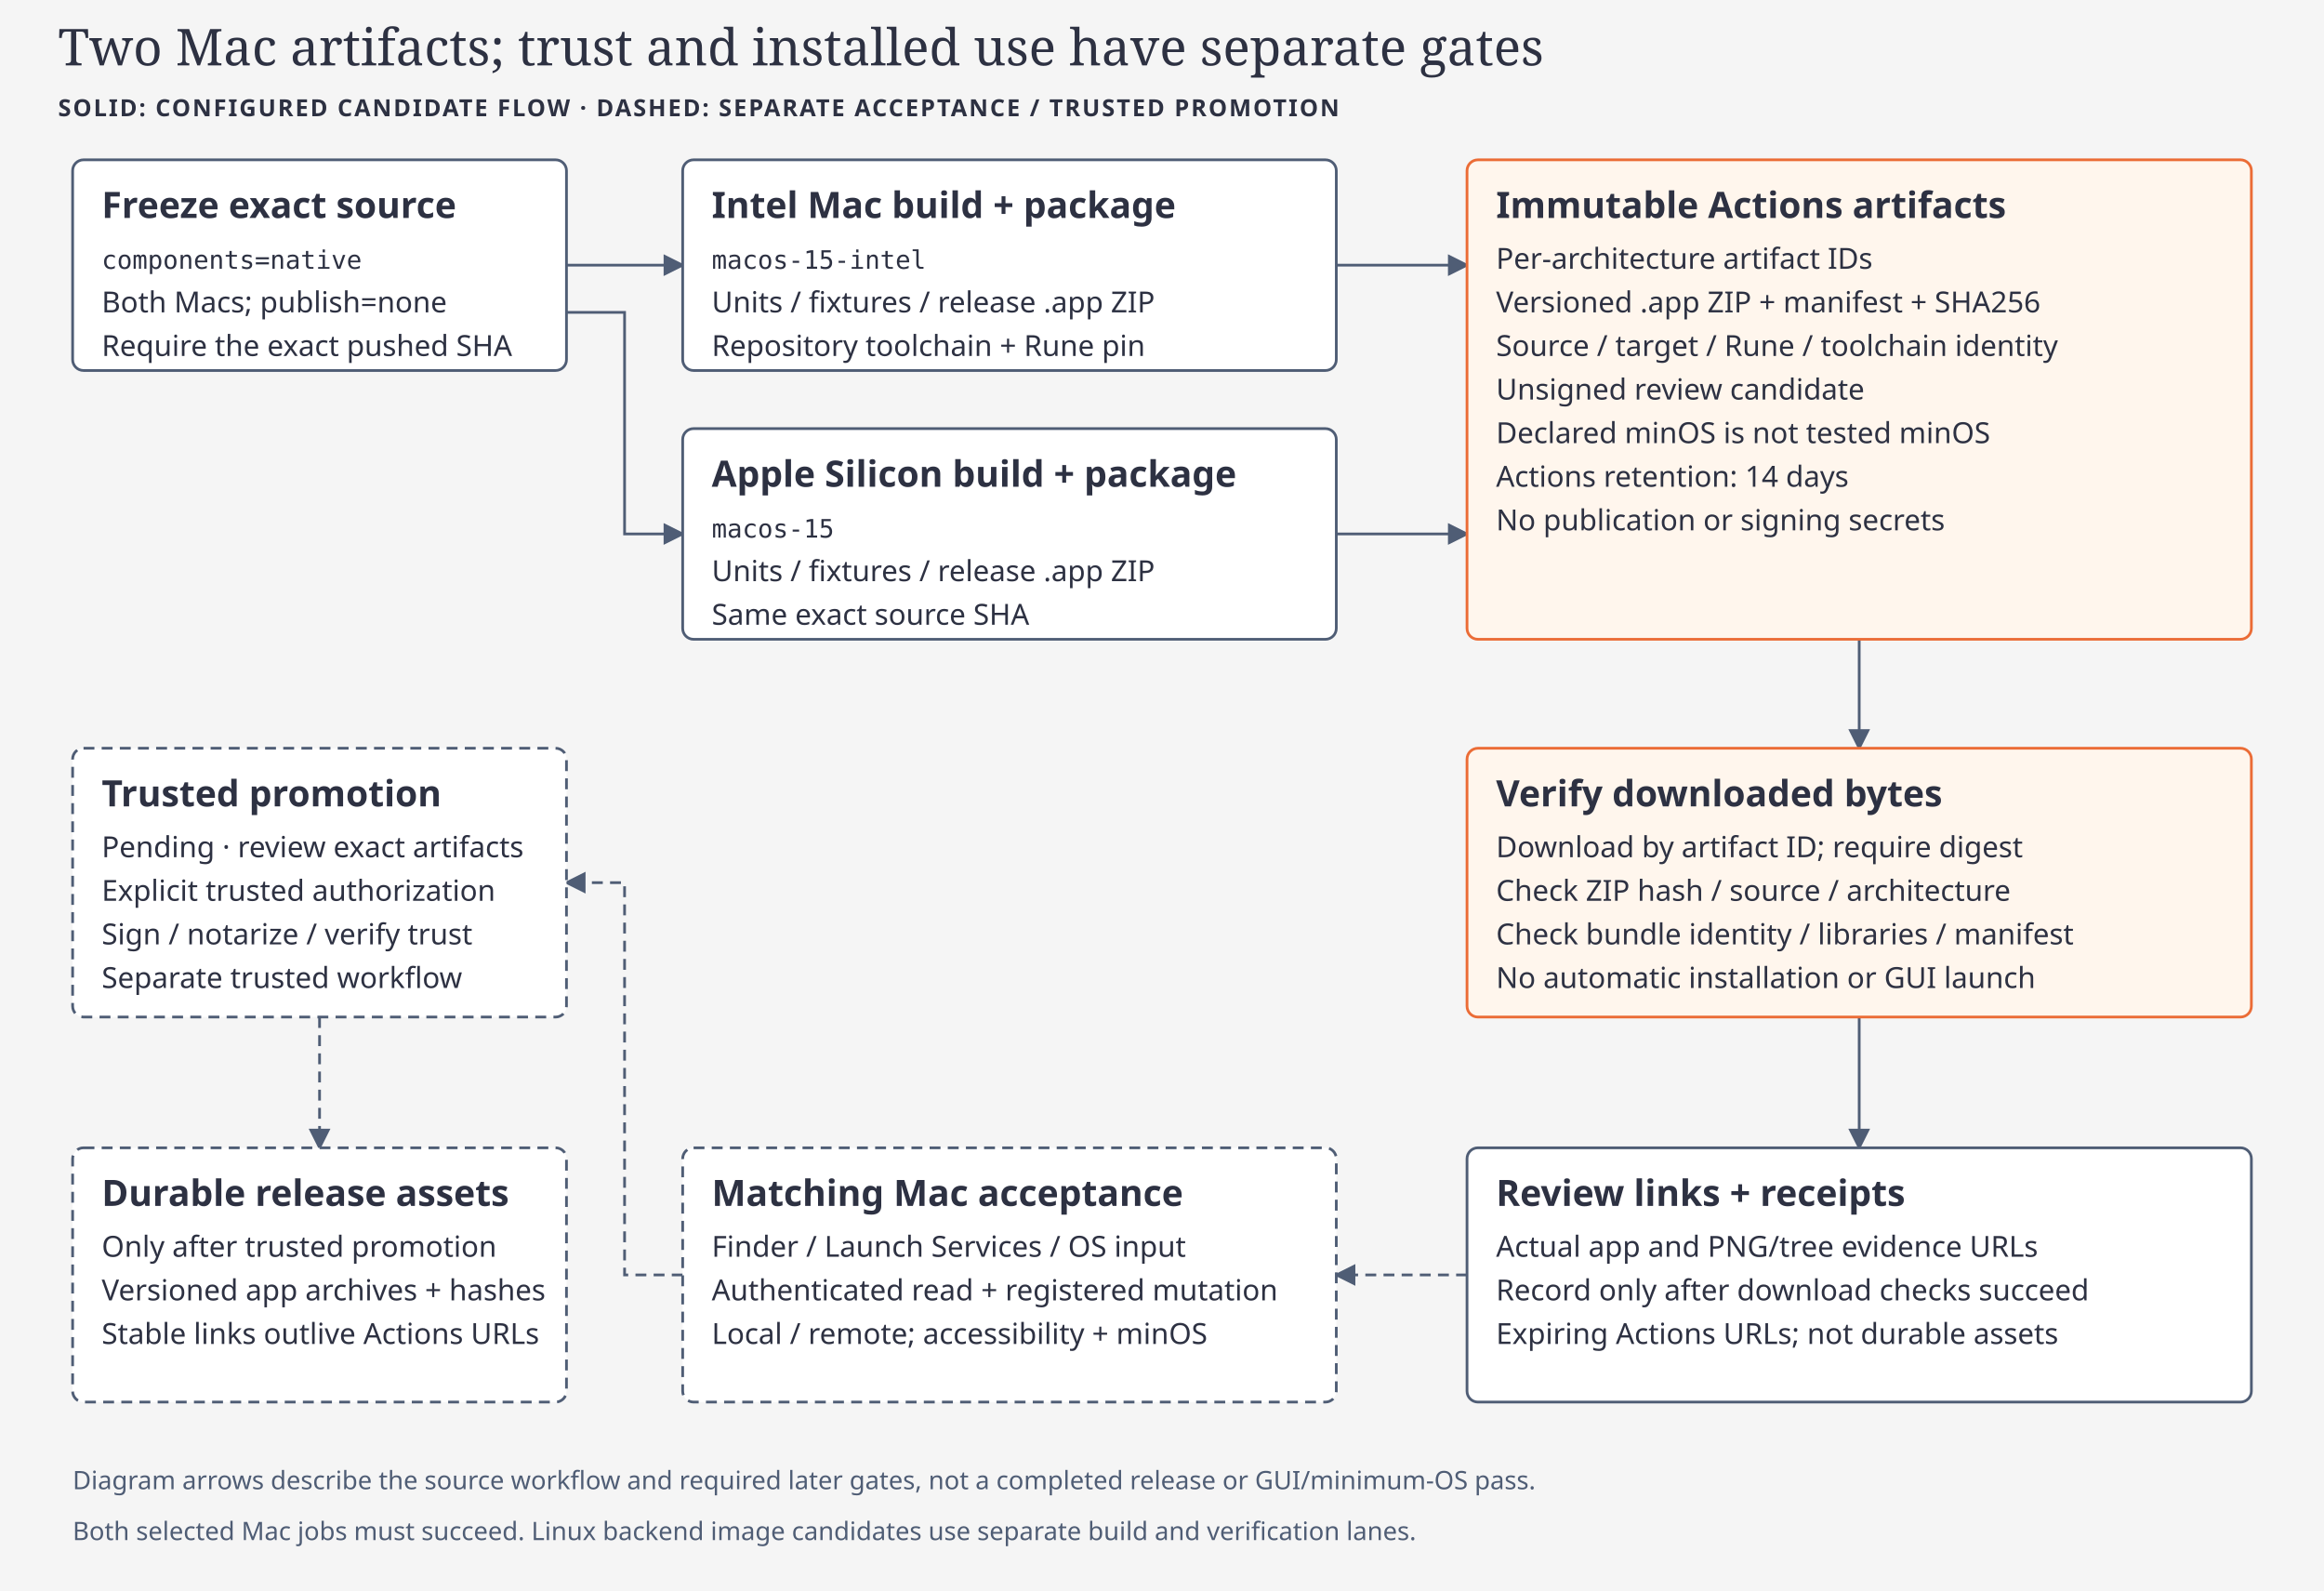
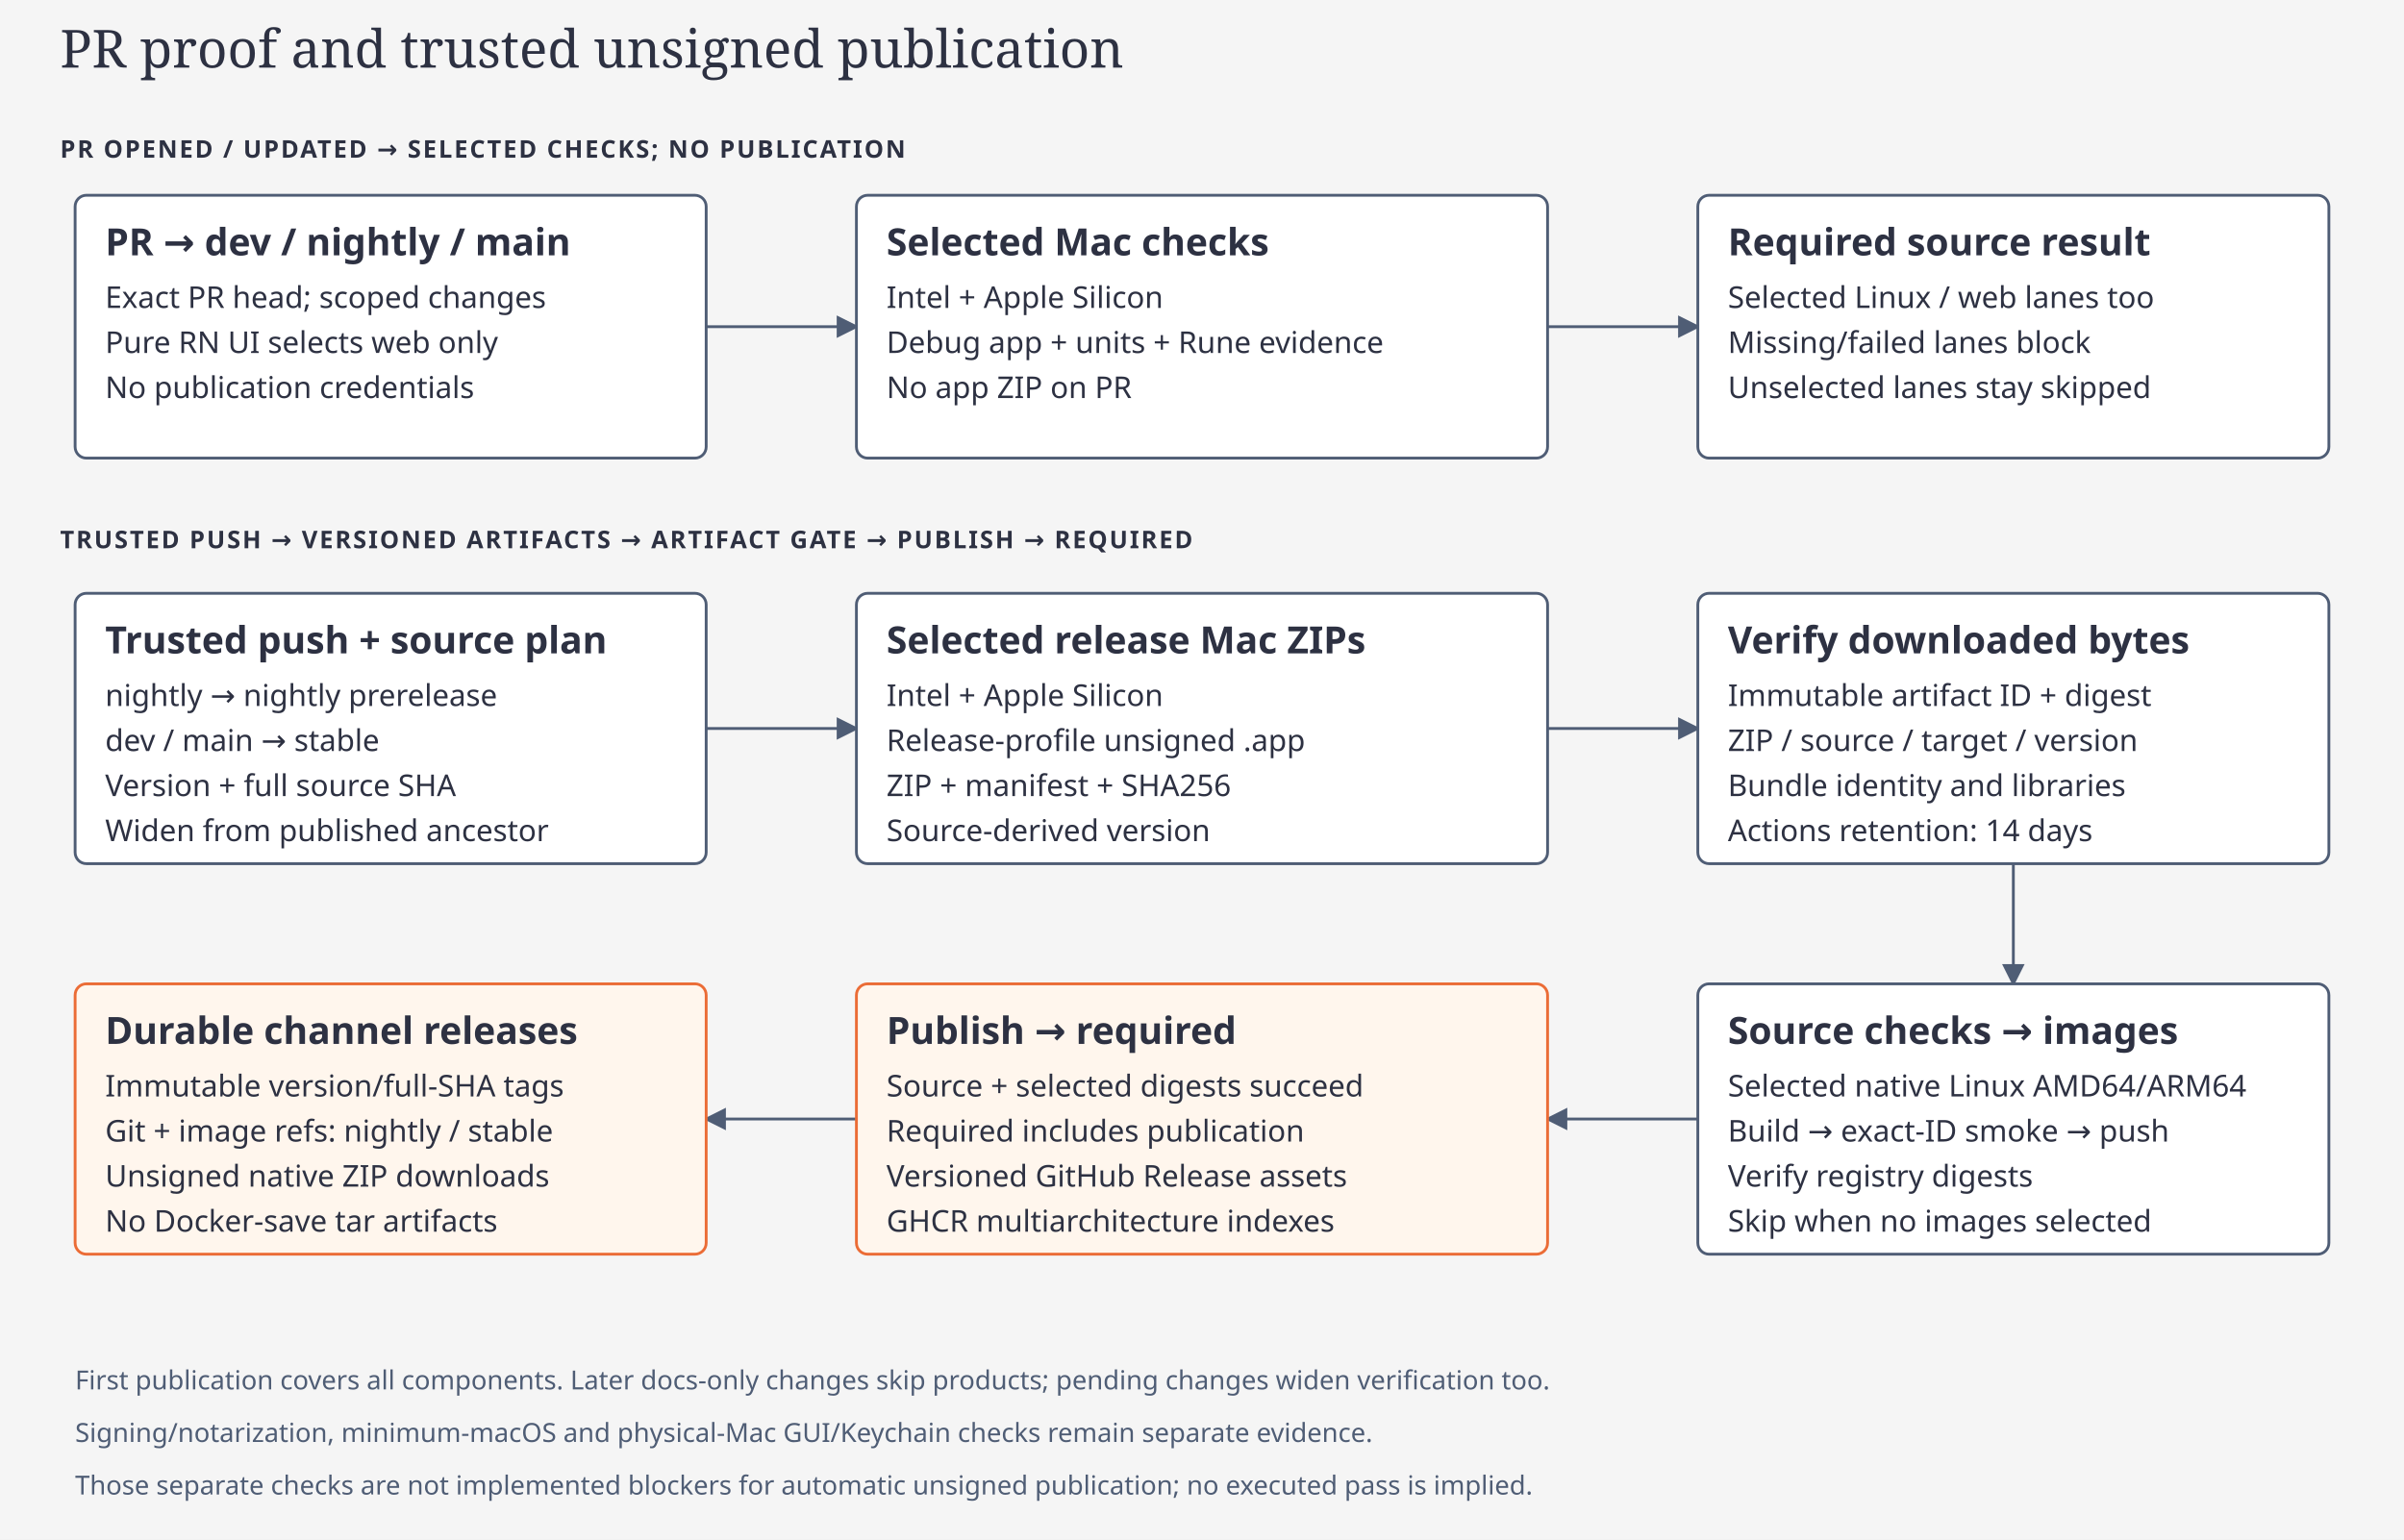
- <svg xmlns="http://www.w3.org/2000/svg" viewBox="0 0 1280 876" role="img" aria-labelledby="native-release-title native-release-desc">
+ <svg xmlns="http://www.w3.org/2000/svg" viewBox="0 0 1280 820" role="img" aria-labelledby="native-release-title native-release-desc">
  <defs>
    <marker id="native-release-arrow" markerWidth="8" markerHeight="8" refX="7" refY="4" orient="auto">
      <path d="M0 0L8 4L0 8Z" fill="#4f5d75" />
    </marker>
  </defs>
  <style>text{font-family:Geist,system-ui,sans-serif;fill:#2d3142}.heading{font-family:'Instrument Serif',Georgia,serif;font-size:28px}.label{font-size:20px;font-weight:600}.note{font-size:16px}.code{font:14px 'Geist Mono',ui-monospace,monospace}.zone{font-size:13px;font-weight:600;letter-spacing:1px}.minor{font-size:14px;fill:#4f5d75}.node,.pending{fill:#fff;stroke:#4f5d75;stroke-width:1.5}.accent{fill:#fff6ed;stroke:#eb6c36;stroke-width:1.5}.pending{stroke-dasharray:6 4}.edge,.later,.flow{fill:none;stroke:#4f5d75;stroke-width:1.5}.later{stroke-dasharray:6 4}.edge,.later{marker-end:url(#native-release-arrow)}</style>
-   <rect width="1280" height="876" fill="#f5f5f5" />
-   <text x="32" y="36" class="heading">Two Mac artifacts; trust and installed use have separate gates</text>
-   <text x="32" y="64" class="zone">SOLID: CONFIGURED CANDIDATE FLOW · DASHED: SEPARATE ACCEPTANCE / TRUSTED PROMOTION</text>
-   <path d="M312 146H376" class="edge" />
-   <path d="M312 172H344V294H376" class="edge" />
-   <path d="M736 146H808" class="edge" />
-   <path d="M736 294H808" class="edge" />
-   <path d="M1024 352V412" class="edge" />
-   <path d="M1024 560V632" class="edge" />
-   <path d="M808 702H736" class="later" />
-   <path d="M376 702H344V486H312" class="later" />
-   <path d="M176 560V632" class="later" />
-   <rect x="40" y="88" width="272" height="116" rx="6" class="node" />
-   <text x="56" y="120" class="label">Freeze exact source</text>
-   <text x="56" y="148" class="code">components=native</text>
-   <text x="56" y="172" class="note">Both Macs; publish=none</text>
-   <text x="56" y="196" class="note">Require the exact pushed SHA</text>
-   <rect x="376" y="88" width="360" height="116" rx="6" class="node" />
-   <text x="392" y="120" class="label">Intel Mac build + package</text>
-   <text x="392" y="148" class="code">macos-15-intel</text>
-   <text x="392" y="172" class="note">Units / fixtures / release .app ZIP</text>
-   <text x="392" y="196" class="note">Repository toolchain + Rune pin</text>
-   <rect x="376" y="236" width="360" height="116" rx="6" class="node" />
-   <text x="392" y="268" class="label">Apple Silicon build + package</text>
-   <text x="392" y="296" class="code">macos-15</text>
-   <text x="392" y="320" class="note">Units / fixtures / release .app ZIP</text>
-   <text x="392" y="344" class="note">Same exact source SHA</text>
-   <rect x="808" y="88" width="432" height="264" rx="6" class="accent" />
-   <text x="824" y="120" class="label">Immutable Actions artifacts</text>
-   <text x="824" y="148" class="note">Per-architecture artifact IDs</text>
-   <text x="824" y="172" class="note">Versioned .app ZIP + manifest + SHA256</text>
-   <text x="824" y="196" class="note">Source / target / Rune / toolchain identity</text>
-   <text x="824" y="220" class="note">Unsigned review candidate</text>
-   <text x="824" y="244" class="note">Declared minOS is not tested minOS</text>
-   <text x="824" y="268" class="note">Actions retention: 14 days</text>
-   <text x="824" y="292" class="note">No publication or signing secrets</text>
-   <rect x="808" y="412" width="432" height="148" rx="6" class="accent" />
-   <text x="824" y="444" class="label">Verify downloaded bytes</text>
-   <text x="824" y="472" class="note">Download by artifact ID; require digest</text>
-   <text x="824" y="496" class="note">Check ZIP hash / source / architecture</text>
-   <text x="824" y="520" class="note">Check bundle identity / libraries / manifest</text>
-   <text x="824" y="544" class="note">No automatic installation or GUI launch</text>
-   <rect x="808" y="632" width="432" height="140" rx="6" class="node" />
-   <text x="824" y="664" class="label">Review links + receipts</text>
-   <text x="824" y="692" class="note">Actual app and PNG/tree evidence URLs</text>
-   <text x="824" y="716" class="note">Record only after download checks succeed</text>
-   <text x="824" y="740" class="note">Expiring Actions URLs; not durable assets</text>
-   <rect x="376" y="632" width="360" height="140" rx="6" class="pending" />
-   <text x="392" y="664" class="label">Matching Mac acceptance</text>
-   <text x="392" y="692" class="note">Finder / Launch Services / OS input</text>
-   <text x="392" y="716" class="note">Authenticated read + registered mutation</text>
-   <text x="392" y="740" class="note">Local / remote; accessibility + minOS</text>
-   <rect x="40" y="412" width="272" height="148" rx="6" class="pending" />
-   <text x="56" y="444" class="label">Trusted promotion</text>
-   <text x="56" y="472" class="note">Pending · review exact artifacts</text>
-   <text x="56" y="496" class="note">Explicit trusted authorization</text>
-   <text x="56" y="520" class="note">Sign / notarize / verify trust</text>
-   <text x="56" y="544" class="note">Separate trusted workflow</text>
-   <rect x="40" y="632" width="272" height="140" rx="6" class="pending" />
-   <text x="56" y="664" class="label">Durable release assets</text>
-   <text x="56" y="692" class="note">Only after trusted promotion</text>
-   <text x="56" y="716" class="note">Versioned app archives + hashes</text>
-   <text x="56" y="740" class="note">Stable links outlive Actions URLs</text>
-   <text x="40" y="820" class="minor">Diagram arrows describe the source workflow and required later gates, not a completed release or GUI/minimum-OS pass.</text>
-   <text x="40" y="848" class="minor">Both selected Mac jobs must succeed. Linux backend image candidates use separate build and verification lanes.</text>
+   <rect width="1280" height="820" fill="#f5f5f5" />
+   <text x="32" y="36" class="heading">PR proof and trusted unsigned publication</text>
+   <text x="32" y="84" class="zone">PR OPENED / UPDATED → SELECTED CHECKS; NO PUBLICATION</text>
+   <path d="M376 174H456" class="edge" />
+   <path d="M824 174H904" class="edge" />
+   <rect x="40" y="104" width="336" height="140" rx="6" class="node" />
+   <text x="56" y="136" class="label">PR → dev / nightly / main</text>
+   <text x="56" y="164" class="note">Exact PR head; scoped changes</text>
+   <text x="56" y="188" class="note">Pure RN UI selects web only</text>
+   <text x="56" y="212" class="note">No publication credentials</text>
+   <rect x="456" y="104" width="368" height="140" rx="6" class="node" />
+   <text x="472" y="136" class="label">Selected Mac checks</text>
+   <text x="472" y="164" class="note">Intel + Apple Silicon</text>
+   <text x="472" y="188" class="note">Debug app + units + Rune evidence</text>
+   <text x="472" y="212" class="note">No app ZIP on PR</text>
+   <rect x="904" y="104" width="336" height="140" rx="6" class="node" />
+   <text x="920" y="136" class="label">Required source result</text>
+   <text x="920" y="164" class="note">Selected Linux / web lanes too</text>
+   <text x="920" y="188" class="note">Missing/failed lanes block</text>
+   <text x="920" y="212" class="note">Unselected lanes stay skipped</text>
+   <text x="32" y="292" class="zone">TRUSTED PUSH → VERSIONED ARTIFACTS → ARTIFACT GATE → PUBLISH → REQUIRED</text>
+   <path d="M376 388H456" class="edge" />
+   <path d="M824 388H904" class="edge" />
+   <path d="M1072 460V524" class="edge" />
+   <path d="M904 596H824" class="edge" />
+   <path d="M456 596H376" class="edge" />
+   <rect x="40" y="316" width="336" height="144" rx="6" class="node" />
+   <text x="56" y="348" class="label">Trusted push + source plan</text>
+   <text x="56" y="376" class="note">nightly → nightly prerelease</text>
+   <text x="56" y="400" class="note">dev / main → stable</text>
+   <text x="56" y="424" class="note">Version + full source SHA</text>
+   <text x="56" y="448" class="note">Widen from published ancestor</text>
+   <rect x="456" y="316" width="368" height="144" rx="6" class="node" />
+   <text x="472" y="348" class="label">Selected release Mac ZIPs</text>
+   <text x="472" y="376" class="note">Intel + Apple Silicon</text>
+   <text x="472" y="400" class="note">Release-profile unsigned .app</text>
+   <text x="472" y="424" class="note">ZIP + manifest + SHA256</text>
+   <text x="472" y="448" class="note">Source-derived version</text>
+   <rect x="904" y="316" width="336" height="144" rx="6" class="node" />
+   <text x="920" y="348" class="label">Verify downloaded bytes</text>
+   <text x="920" y="376" class="note">Immutable artifact ID + digest</text>
+   <text x="920" y="400" class="note">ZIP / source / target / version</text>
+   <text x="920" y="424" class="note">Bundle identity and libraries</text>
+   <text x="920" y="448" class="note">Actions retention: 14 days</text>
+   <rect x="904" y="524" width="336" height="144" rx="6" class="node" />
+   <text x="920" y="556" class="label">Source checks → images</text>
+   <text x="920" y="584" class="note">Selected native Linux AMD64/ARM64</text>
+   <text x="920" y="608" class="note">Build → exact-ID smoke → push</text>
+   <text x="920" y="632" class="note">Verify registry digests</text>
+   <text x="920" y="656" class="note">Skip when no images selected</text>
+   <rect x="456" y="524" width="368" height="144" rx="6" class="accent" />
+   <text x="472" y="556" class="label">Publish → required</text>
+   <text x="472" y="584" class="note">Source + selected digests succeed</text>
+   <text x="472" y="608" class="note">Required includes publication</text>
+   <text x="472" y="632" class="note">Versioned GitHub Release assets</text>
+   <text x="472" y="656" class="note">GHCR multiarchitecture indexes</text>
+   <rect x="40" y="524" width="336" height="144" rx="6" class="accent" />
+   <text x="56" y="556" class="label">Durable channel releases</text>
+   <text x="56" y="584" class="note">Immutable version/full-SHA tags</text>
+   <text x="56" y="608" class="note">Git + image refs: nightly / stable</text>
+   <text x="56" y="632" class="note">Unsigned native ZIP downloads</text>
+   <text x="56" y="656" class="note">No Docker-save tar artifacts</text>
+   <text x="40" y="740" class="minor">First publication covers all components. Later docs-only changes skip products; pending changes widen verification too.</text>
+   <text x="40" y="768" class="minor">Signing/notarization, minimum-macOS and physical-Mac GUI/Keychain checks remain separate evidence.</text>
+   <text x="40" y="796" class="minor">Those separate checks are not implemented blockers for automatic unsigned publication; no executed pass is implied.</text>
</svg>
